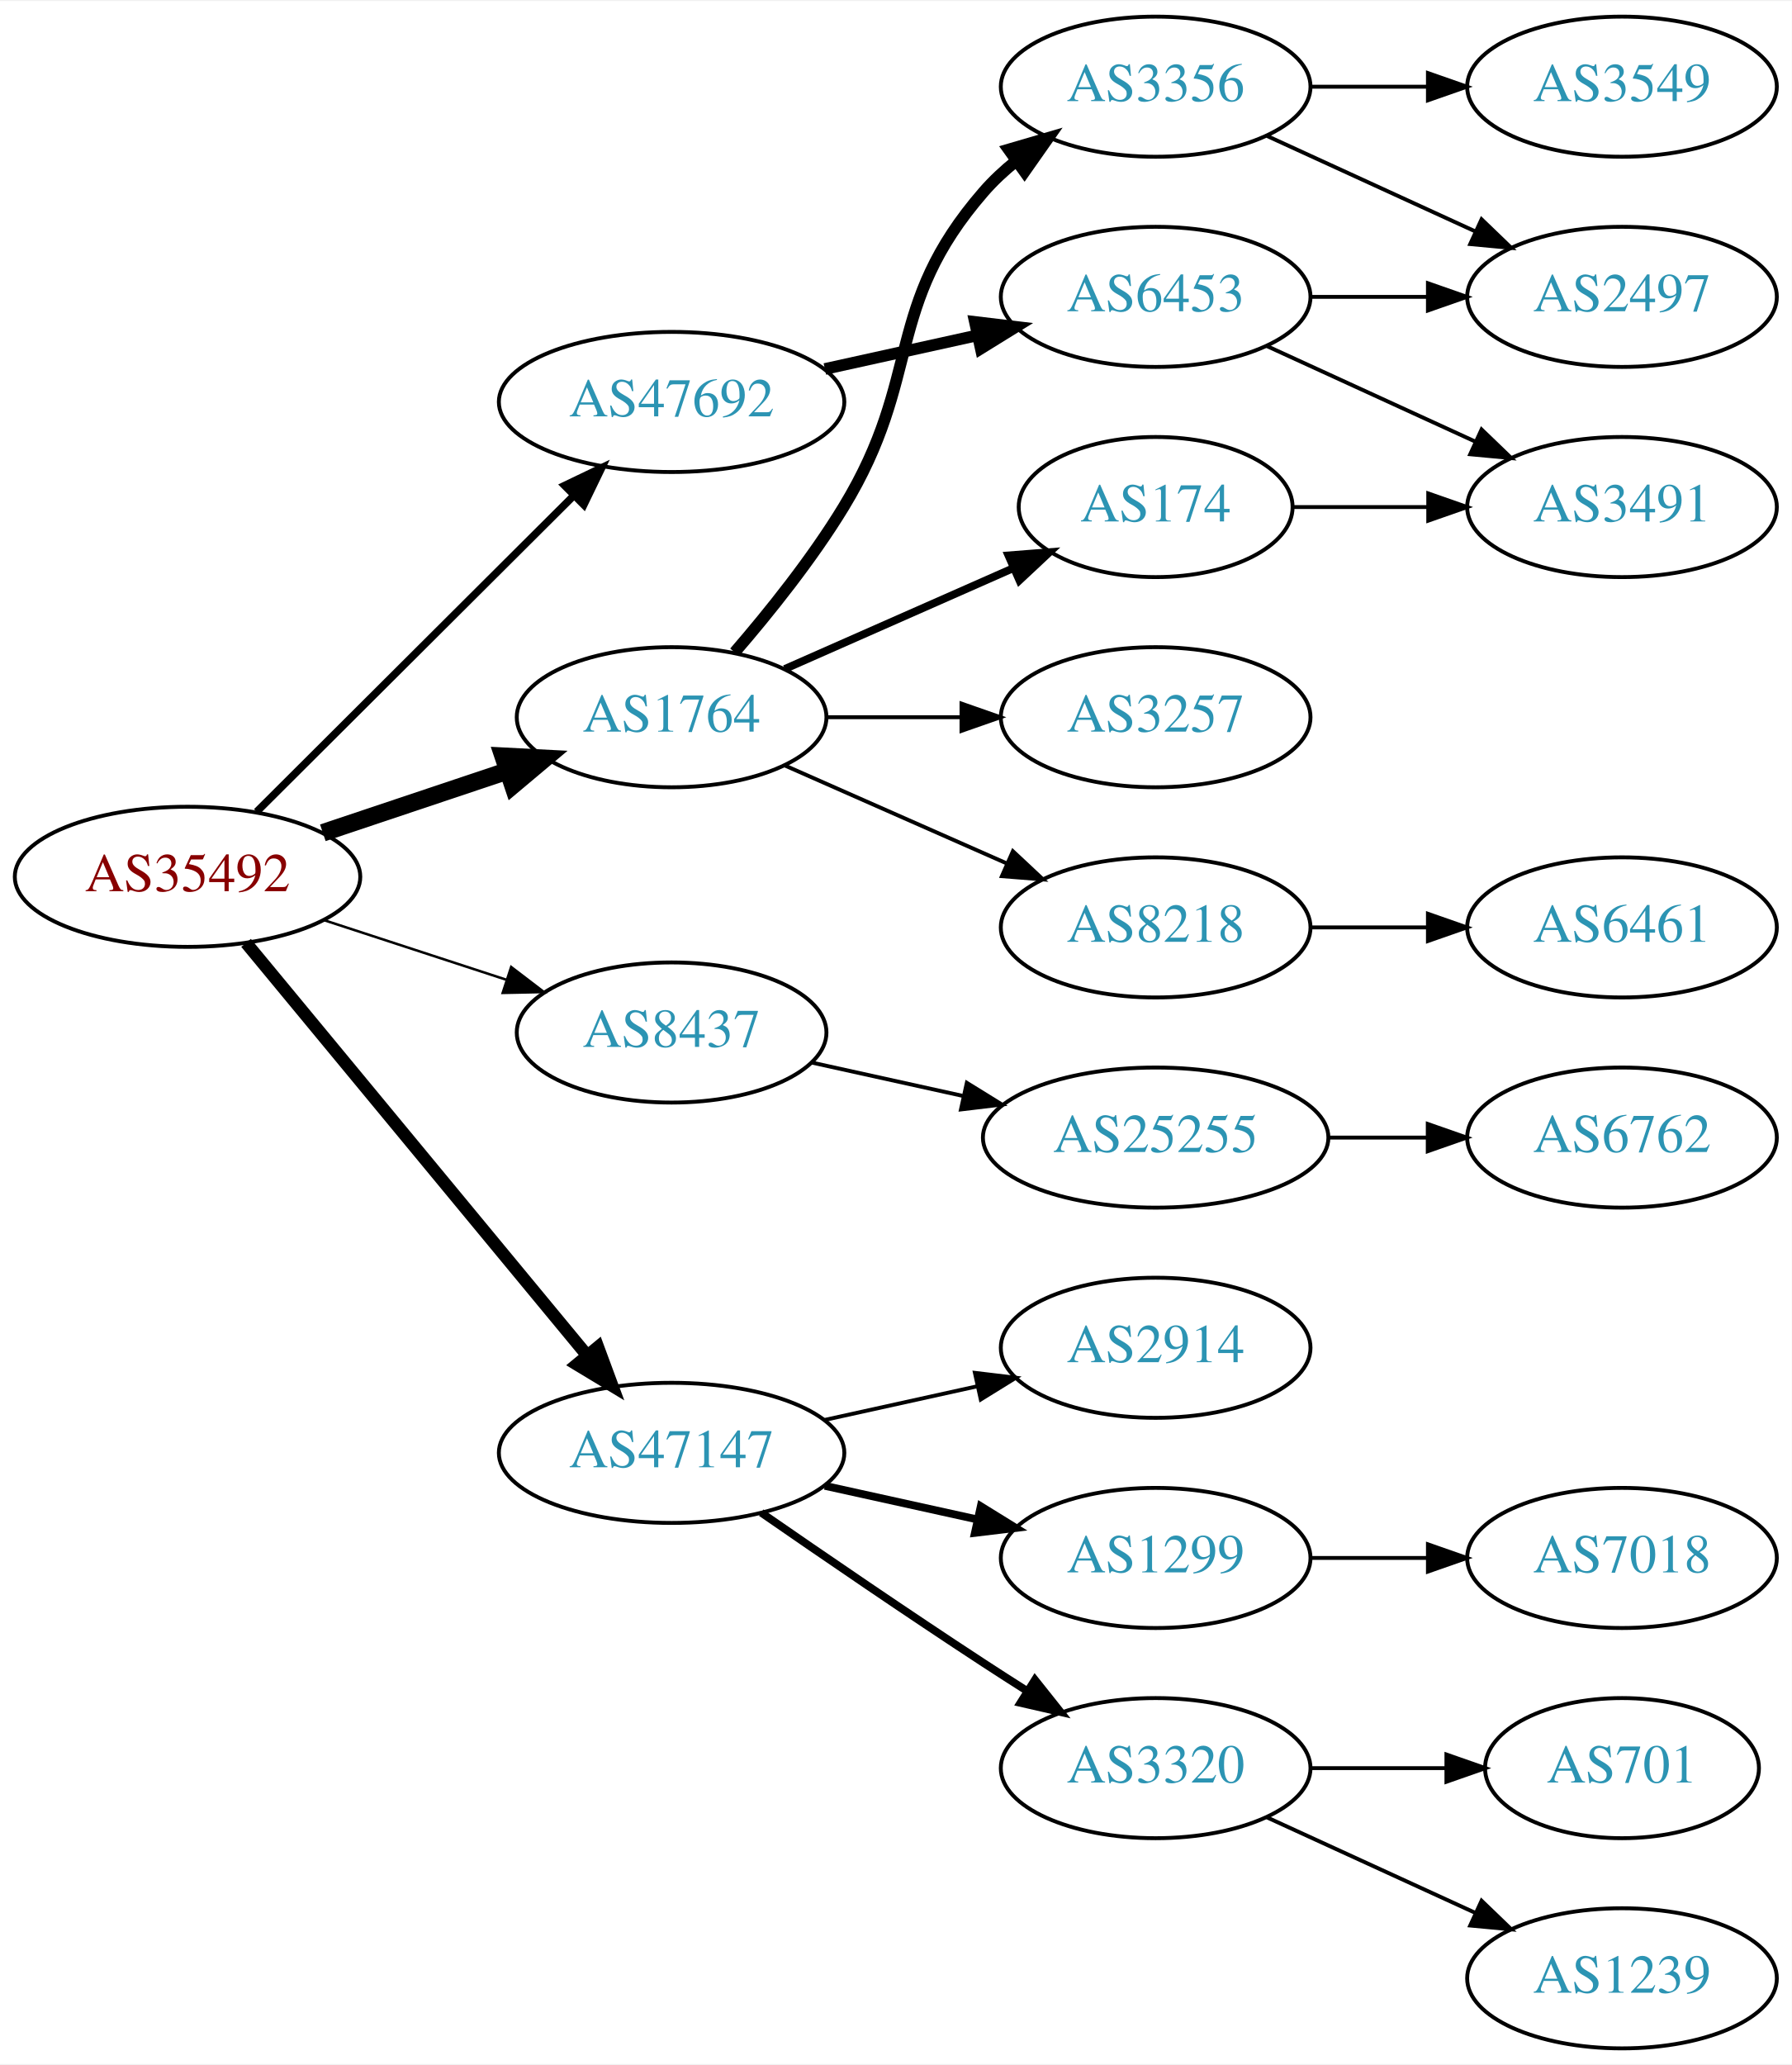
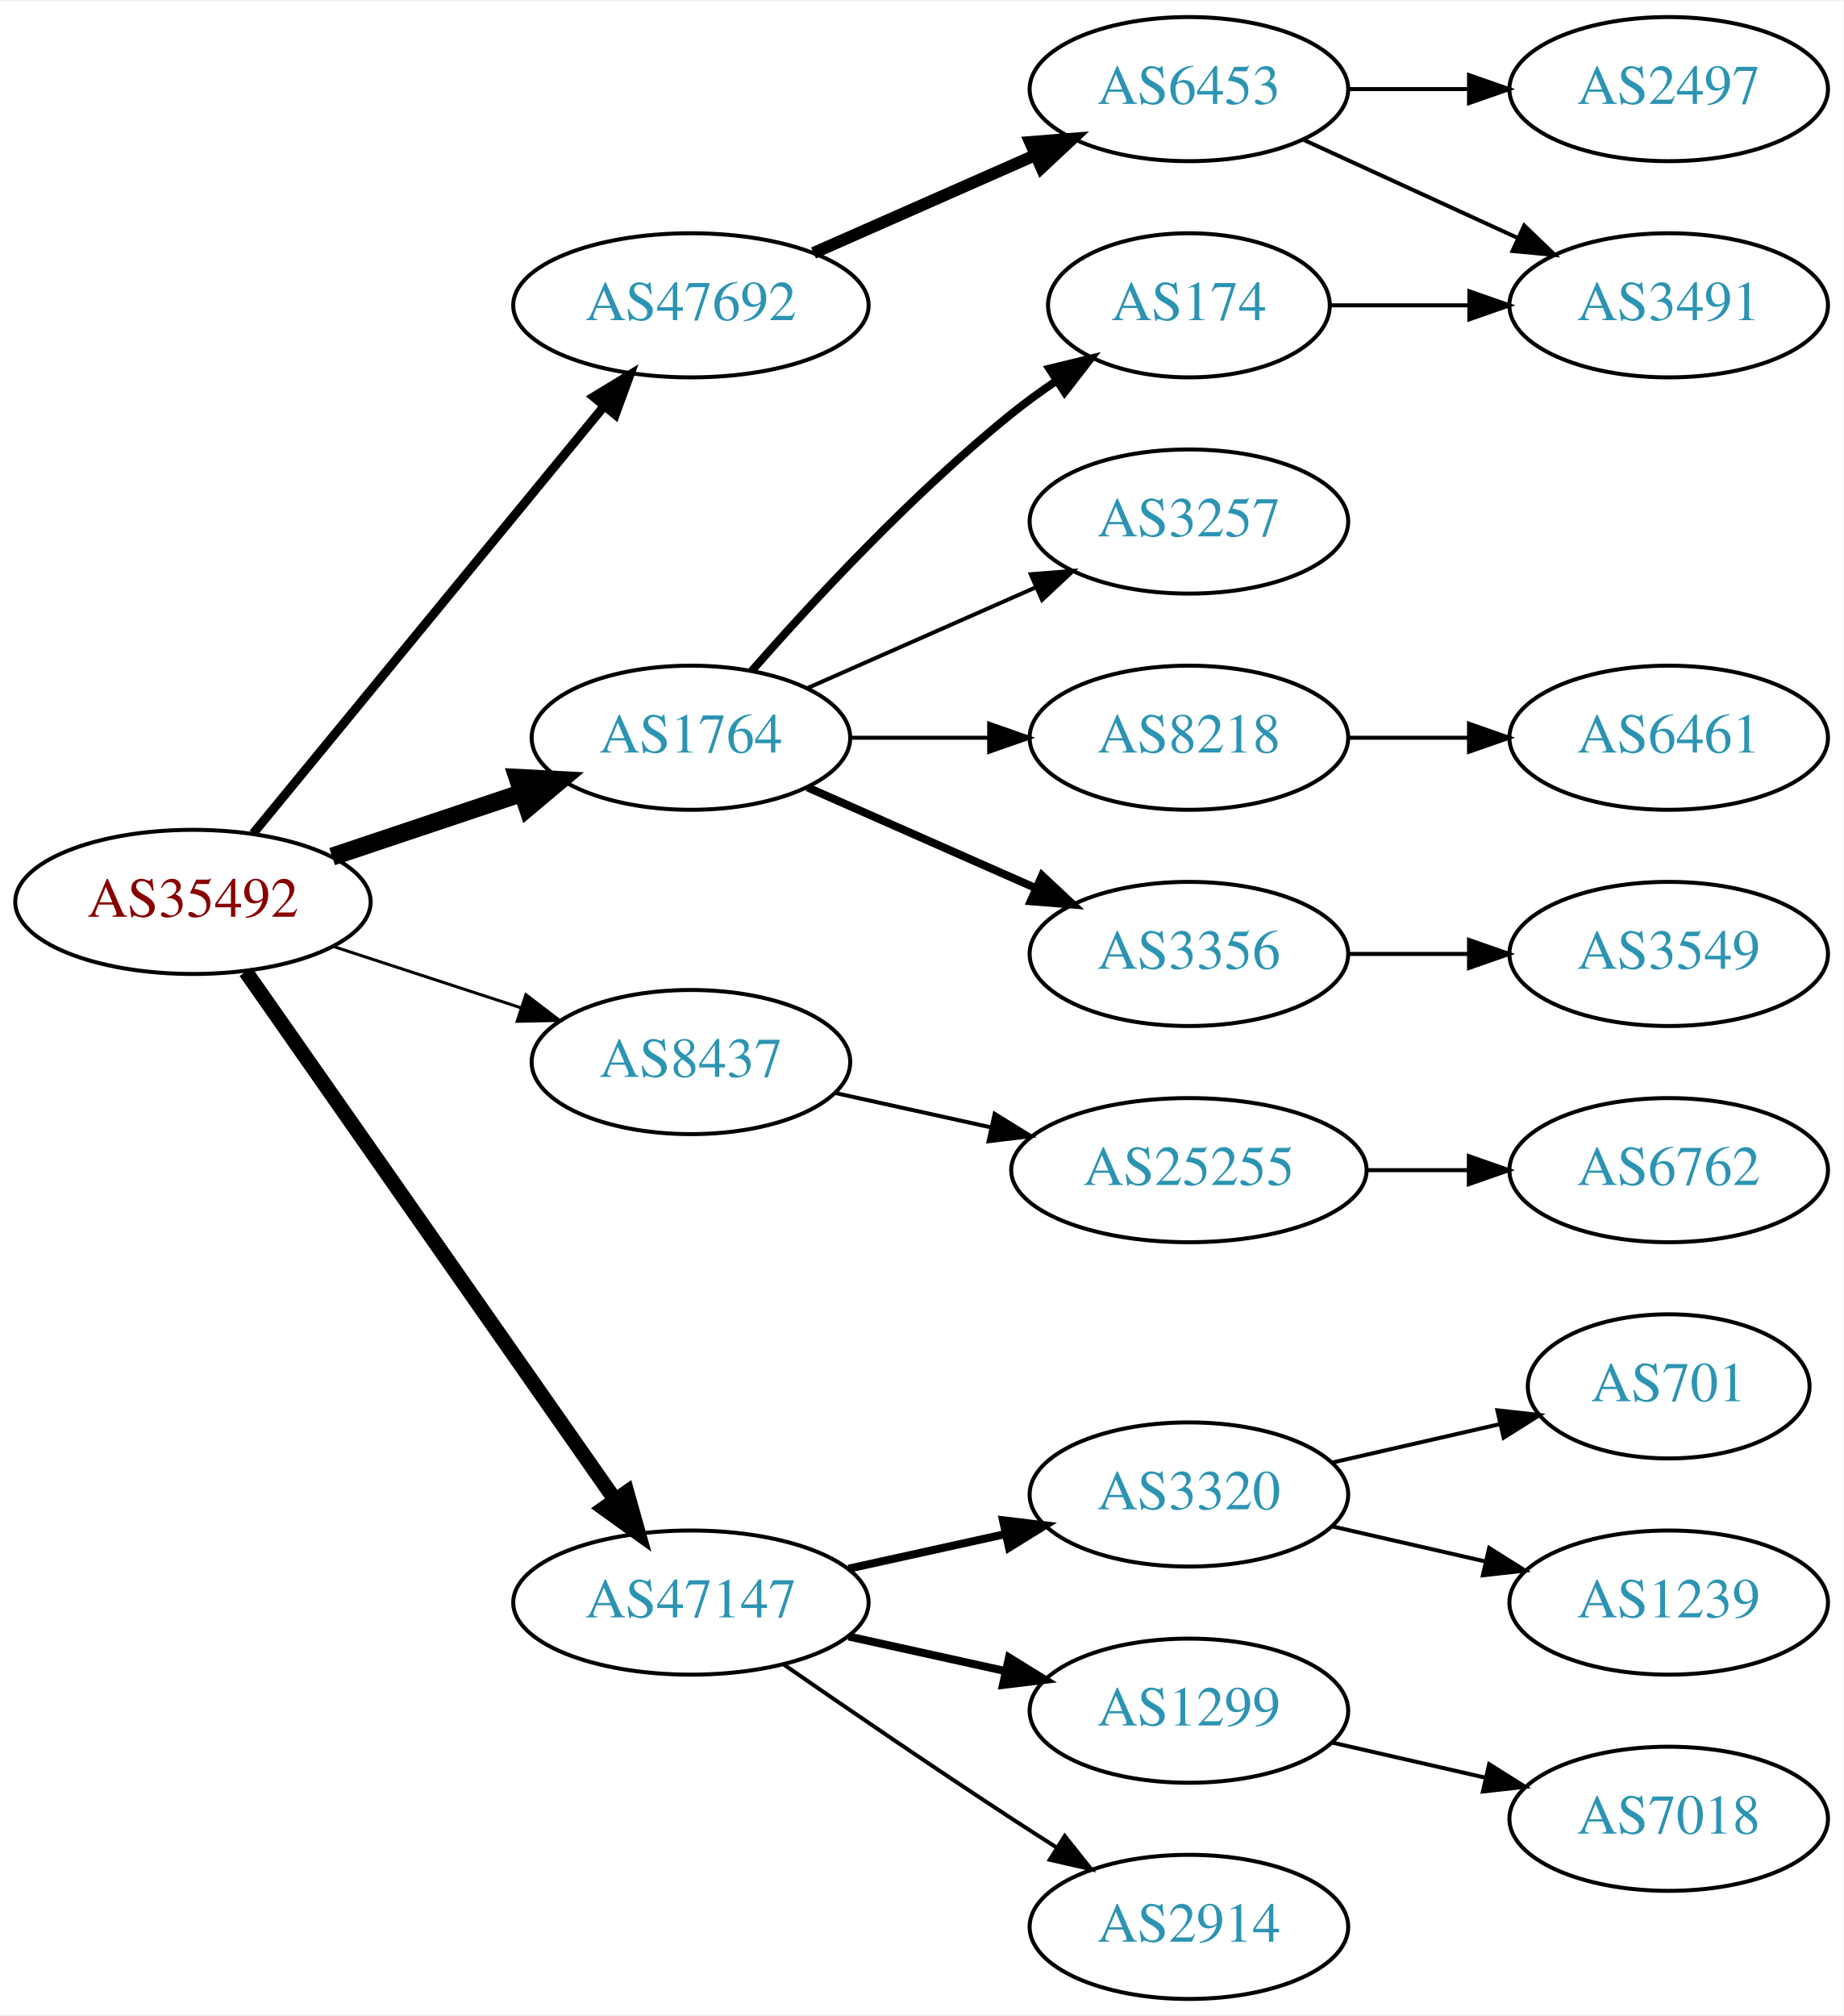
- <svg xmlns="http://www.w3.org/2000/svg" xmlns:xlink="http://www.w3.org/1999/xlink" width="460pt" height="530pt" viewBox="0.00 0.00 460.47 530.00">
-   <g id="graph0" class="graph" transform="scale(1 1) rotate(0) translate(4 526)">
-     <polygon fill="white" stroke="none" points="-4,4 -4,-526 456.469,-526 456.469,4 -4,4" />
+ <svg xmlns="http://www.w3.org/2000/svg" xmlns:xlink="http://www.w3.org/1999/xlink" width="460pt" height="503pt" viewBox="0.00 0.00 460.47 503.00">
+   <g id="graph0" class="graph" transform="scale(1 1) rotate(0) translate(4 499)">
+     <polygon fill="white" stroke="none" points="-4,4 -4,-499 456.469,-499 456.469,4 -4,4" />
    <g id="node1" class="node">
      <g id="a_node1">
        <a xlink:href="/asn/35492" xlink:title="AS35492 ~ FUNKFEUER [AT]">
-           <ellipse fill="#ffffff" stroke="black" cx="44.196" cy="-301" rx="44.393" ry="18" />
-           <text text-anchor="middle" x="44.196" y="-297.3" font-family="Times,serif" font-size="14.00" fill="#880000">AS35492</text>
+           <ellipse fill="#ffffff" stroke="black" cx="44.196" cy="-274" rx="44.393" ry="18" />
+           <text text-anchor="middle" x="44.196" y="-270.3" font-family="Times,serif" font-size="14.00" fill="#880000">AS35492</text>
        </a>
      </g>
    </g>
    <g id="node2" class="node">
      <g id="a_node2">
        <a xlink:href="/asn/1764" xlink:title="AS1764 ~ NEXTLAYER-AS [AT]">
-           <ellipse fill="#ffffff" stroke="black" cx="168.588" cy="-342" rx="39.794" ry="18" />
-           <text text-anchor="middle" x="168.588" y="-338.3" font-family="Times,serif" font-size="14.00" fill="#2c94b3">AS1764</text>
+           <ellipse fill="#ffffff" stroke="black" cx="168.588" cy="-315" rx="39.794" ry="18" />
+           <text text-anchor="middle" x="168.588" y="-311.3" font-family="Times,serif" font-size="14.00" fill="#2c94b3">AS1764</text>
        </a>
      </g>
    </g>
    <g id="edge1" class="edge">
-       <path fill="none" stroke="black" stroke-width="4.5" d="M78.964,-312.312C93.591,-317.212 110.853,-322.994 126.239,-328.148" />
-       <polygon fill="black" stroke="black" stroke-width="4.5" points="125.299,-331.986 136.032,-331.429 127.801,-324.519 125.299,-331.986" />
+       <path fill="none" stroke="black" stroke-width="4.5" d="M78.964,-285.312C93.591,-290.212 110.853,-295.994 126.239,-301.148" />
+       <polygon fill="black" stroke="black" stroke-width="4.5" points="125.299,-304.986 136.032,-304.429 127.801,-297.519 125.299,-304.986" />
    </g>
    <g id="node3" class="node">
      <g id="a_node3">
        <a xlink:href="/asn/8437" xlink:title="AS8437 ~ Hutchison Drei Austria GmbH [AT]">
-           <ellipse fill="#ffffff" stroke="black" cx="168.588" cy="-261" rx="39.794" ry="18" />
-           <text text-anchor="middle" x="168.588" y="-257.3" font-family="Times,serif" font-size="14.00" fill="#2c94b3">AS8437</text>
+           <ellipse fill="#ffffff" stroke="black" cx="168.588" cy="-234" rx="39.794" ry="18" />
+           <text text-anchor="middle" x="168.588" y="-230.3" font-family="Times,serif" font-size="14.00" fill="#2c94b3">AS8437</text>
        </a>
      </g>
    </g>
    <g id="edge2" class="edge">
-       <path fill="none" stroke="black" stroke-width="0.643" d="M79.289,-289.858C93.795,-285.117 110.846,-279.544 126.077,-274.567" />
-       <polygon fill="black" stroke="black" stroke-width="0.643" points="127.36,-277.83 135.778,-271.396 125.186,-271.176 127.36,-277.83" />
+       <path fill="none" stroke="black" stroke-width="0.75" d="M79.289,-262.858C93.795,-258.117 110.846,-252.544 126.077,-247.567" />
+       <polygon fill="black" stroke="black" stroke-width="0.75" points="127.36,-250.83 135.778,-244.396 125.186,-244.176 127.36,-250.83" />
    </g>
    <g id="node4" class="node">
      <g id="a_node4">
        <a xlink:href="/asn/47147" xlink:title="AS47147 ~ ANEXIA Internetdienstleistungs GmbH [AT]">
-           <ellipse fill="#ffffff" stroke="black" cx="168.588" cy="-153" rx="44.393" ry="18" />
-           <text text-anchor="middle" x="168.588" y="-149.3" font-family="Times,serif" font-size="14.00" fill="#2c94b3">AS47147</text>
+           <ellipse fill="#ffffff" stroke="black" cx="168.588" cy="-99" rx="44.393" ry="18" />
+           <text text-anchor="middle" x="168.588" y="-95.3" font-family="Times,serif" font-size="14.00" fill="#2c94b3">AS47147</text>
        </a>
      </g>
    </g>
    <g id="edge3" class="edge">
-       <path fill="none" stroke="black" stroke-width="3.214" d="M59.236,-284.023C80.701,-258.066 121.807,-208.36 146.756,-178.191" />
-       <polygon fill="black" stroke="black" stroke-width="3.214" points="149.659,-180.172 153.335,-170.235 144.265,-175.711 149.659,-180.172" />
+       <path fill="none" stroke="black" stroke-width="3.75" d="M57.379,-256.581C79.006,-225.657 124.204,-161.033 149.483,-124.887" />
+       <polygon fill="black" stroke="black" stroke-width="3.75" points="152.591,-126.55 155.455,-116.349 146.855,-122.538 152.591,-126.55" />
    </g>
    <g id="node5" class="node">
      <g id="a_node5">
        <a xlink:href="/asn/47692" xlink:title="AS47692 ~ Nessus GmbH [AT]">
          <ellipse fill="#ffffff" stroke="black" cx="168.588" cy="-423" rx="44.393" ry="18" />
          <text text-anchor="middle" x="168.588" y="-419.3" font-family="Times,serif" font-size="14.00" fill="#2c94b3">AS47692</text>
        </a>
      </g>
    </g>
    <g id="edge4" class="edge">
-       <path fill="none" stroke="black" stroke-width="1.929" d="M61.958,-317.708C82.989,-338.671 119.21,-374.777 143.282,-398.772" />
-       <polygon fill="black" stroke="black" stroke-width="1.929" points="141.083,-401.522 150.636,-406.103 146.025,-396.564 141.083,-401.522" />
+       <path fill="none" stroke="black" stroke-width="2.25" d="M59.236,-291.092C80.701,-317.224 121.807,-367.266 146.756,-397.639" />
+       <polygon fill="black" stroke="black" stroke-width="2.25" points="144.283,-400.142 153.335,-405.648 149.692,-395.699 144.283,-400.142" />
    </g>
    <g id="node6" class="node">
      <g id="a_node6">
-         <a xlink:href="/asn/3356" xlink:title="AS3356 ~ Level 3 Parent, LLC [US]">
-           <ellipse fill="#ffffff" stroke="black" cx="292.98" cy="-504" rx="39.794" ry="18" />
-           <text text-anchor="middle" x="292.98" y="-500.3" font-family="Times,serif" font-size="14.00" fill="#2c94b3">AS3356</text>
+         <a xlink:href="/asn/174" xlink:title="AS174 ~ Cogent Communications [US]">
+           <ellipse fill="#ffffff" stroke="black" cx="292.98" cy="-423" rx="35.194" ry="18" />
+           <text text-anchor="middle" x="292.98" y="-419.3" font-family="Times,serif" font-size="14.00" fill="#2c94b3">AS174</text>
        </a>
      </g>
    </g>
    <g id="edge5" class="edge">
-       <path fill="none" stroke="black" stroke-width="3" d="M184.786,-358.677C193.661,-368.949 204.674,-382.666 212.784,-396 233.257,-429.658 222.95,-447.258 248.784,-477 251.249,-479.838 254.086,-482.477 257.104,-484.906" />
-       <polygon fill="black" stroke="black" stroke-width="3" points="255.214,-487.858 265.382,-490.836 259.29,-482.167 255.214,-487.858" />
+       <path fill="none" stroke="black" stroke-width="2" d="M183.74,-331.663C198.842,-348.894 223.963,-376.024 248.784,-396 252.289,-398.821 256.107,-401.587 259.975,-404.208" />
+       <polygon fill="black" stroke="black" stroke-width="2" points="258.126,-407.18 268.421,-409.682 261.933,-401.306 258.126,-407.18" />
    </g>
    <g id="node7" class="node">
      <g id="a_node7">
-         <a xlink:href="/asn/174" xlink:title="AS174 ~ Cogent Communications [US]">
-           <ellipse fill="#ffffff" stroke="black" cx="292.98" cy="-396" rx="35.194" ry="18" />
-           <text text-anchor="middle" x="292.98" y="-392.3" font-family="Times,serif" font-size="14.00" fill="#2c94b3">AS174</text>
+         <a xlink:href="/asn/8218" xlink:title="AS8218 ~ legacy Neotelecoms [FR]">
+           <ellipse fill="#ffffff" stroke="black" cx="292.98" cy="-315" rx="39.794" ry="18" />
+           <text text-anchor="middle" x="292.98" y="-311.3" font-family="Times,serif" font-size="14.00" fill="#2c94b3">AS8218</text>
        </a>
      </g>
    </g>
    <g id="edge6" class="edge">
-       <path fill="none" stroke="black" stroke-width="2" d="M197.667,-354.389C215.096,-362.078 237.653,-372.031 256.337,-380.274" />
-       <polygon fill="black" stroke="black" stroke-width="2" points="255.145,-383.573 265.707,-384.408 257.97,-377.169 255.145,-383.573" />
+       <path fill="none" stroke="black" d="M208.314,-315C219.252,-315 231.303,-315 242.769,-315" />
+       <polygon fill="black" stroke="black" points="243.087,-318.5 253.087,-315 243.087,-311.5 243.087,-318.5" />
    </g>
    <g id="node8" class="node">
      <g id="a_node8">
-         <a xlink:href="/asn/3257" xlink:title="AS3257 ~ GTT [DE]">
-           <ellipse fill="#ffffff" stroke="black" cx="292.98" cy="-342" rx="39.794" ry="18" />
-           <text text-anchor="middle" x="292.98" y="-338.3" font-family="Times,serif" font-size="14.00" fill="#2c94b3">AS3257</text>
+         <a xlink:href="/asn/3356" xlink:title="AS3356 ~ Level 3 Parent, LLC [US]">
+           <ellipse fill="#ffffff" stroke="black" cx="292.98" cy="-261" rx="39.794" ry="18" />
+           <text text-anchor="middle" x="292.98" y="-257.3" font-family="Times,serif" font-size="14.00" fill="#2c94b3">AS3356</text>
        </a>
      </g>
    </g>
    <g id="edge7" class="edge">
-       <path fill="none" stroke="black" d="M208.314,-342C219.252,-342 231.303,-342 242.769,-342" />
-       <polygon fill="black" stroke="black" points="243.087,-345.5 253.087,-342 243.087,-338.5 243.087,-345.5" />
+       <path fill="none" stroke="black" stroke-width="2" d="M197.667,-302.611C214.615,-295.134 236.413,-285.517 254.782,-277.412" />
+       <polygon fill="black" stroke="black" stroke-width="2" points="256.296,-280.57 264.032,-273.331 253.47,-274.166 256.296,-280.57" />
    </g>
    <g id="node9" class="node">
      <g id="a_node9">
-         <a xlink:href="/asn/8218" xlink:title="AS8218 ~ legacy Neotelecoms [FR]">
-           <ellipse fill="#ffffff" stroke="black" cx="292.98" cy="-288" rx="39.794" ry="18" />
-           <text text-anchor="middle" x="292.98" y="-284.3" font-family="Times,serif" font-size="14.00" fill="#2c94b3">AS8218</text>
+         <a xlink:href="/asn/3257" xlink:title="AS3257 ~ GTT [DE]">
+           <ellipse fill="#ffffff" stroke="black" cx="292.98" cy="-369" rx="39.794" ry="18" />
+           <text text-anchor="middle" x="292.98" y="-365.3" font-family="Times,serif" font-size="14.00" fill="#2c94b3">AS3257</text>
        </a>
      </g>
    </g>
    <g id="edge8" class="edge">
-       <path fill="none" stroke="black" d="M197.667,-329.611C214.615,-322.134 236.413,-312.517 254.782,-304.412" />
-       <polygon fill="black" stroke="black" points="256.296,-307.57 264.032,-300.331 253.47,-301.166 256.296,-307.57" />
+       <path fill="none" stroke="black" d="M197.667,-327.389C214.615,-334.866 236.413,-344.483 254.782,-352.588" />
+       <polygon fill="black" stroke="black" points="253.47,-355.834 264.032,-356.669 256.296,-349.43 253.47,-355.834" />
+     </g>
+     <g id="node13" class="node">
+       <g id="a_node13">
+         <a xlink:href="/asn/25255" xlink:title="AS25255 ~ ==&gt; TELE2 AUSTRIA &lt;== [AT]">
+           <ellipse fill="#ffffff" stroke="black" cx="292.98" cy="-207" rx="44.393" ry="18" />
+           <text text-anchor="middle" x="292.98" y="-203.3" font-family="Times,serif" font-size="14.00" fill="#2c94b3">AS25255</text>
+         </a>
+       </g>
+     </g>
+     <g id="edge12" class="edge">
+       <path fill="none" stroke="black" d="M204.661,-226.263C216.7,-223.607 230.4,-220.585 243.321,-217.734" />
+       <polygon fill="black" stroke="black" points="244.459,-221.068 253.47,-215.495 242.951,-214.232 244.459,-221.068" />
+     </g>
+     <g id="node15" class="node">
+       <g id="a_node15">
+         <a xlink:href="/asn/3320" xlink:title="AS3320 ~ DTAG [DE]">
+           <ellipse fill="#ffffff" stroke="black" cx="292.98" cy="-126" rx="39.794" ry="18" />
+           <text text-anchor="middle" x="292.98" y="-122.3" font-family="Times,serif" font-size="14.00" fill="#2c94b3">AS3320</text>
+         </a>
+       </g>
+     </g>
+     <g id="edge14" class="edge">
+       <path fill="none" stroke="black" stroke-width="2" d="M207.978,-107.469C220.369,-110.202 234.216,-113.257 247.036,-116.085" />
+       <polygon fill="black" stroke="black" stroke-width="2" points="246.532,-119.558 257.051,-118.295 248.04,-112.722 246.532,-119.558" />
+     </g>
+     <g id="node16" class="node">
+       <g id="a_node16">
+         <a xlink:href="/asn/1299" xlink:title="AS1299 ~ Telia Carrier [EU]">
+           <ellipse fill="#ffffff" stroke="black" cx="292.98" cy="-72" rx="39.794" ry="18" />
+           <text text-anchor="middle" x="292.98" y="-68.3" font-family="Times,serif" font-size="14.00" fill="#2c94b3">AS1299</text>
+         </a>
+       </g>
+     </g>
+     <g id="edge15" class="edge">
+       <path fill="none" stroke="black" stroke-width="2" d="M207.978,-90.531C220.369,-87.798 234.216,-84.743 247.036,-81.915" />
+       <polygon fill="black" stroke="black" stroke-width="2" points="248.04,-85.278 257.051,-79.706 246.532,-78.442 248.04,-85.278" />
+     </g>
+     <g id="node17" class="node">
+       <g id="a_node17">
+         <a xlink:href="/asn/2914" xlink:title="AS2914 ~ NTT America, Inc. [US]">
+           <ellipse fill="#ffffff" stroke="black" cx="292.98" cy="-18" rx="39.794" ry="18" />
+           <text text-anchor="middle" x="292.98" y="-14.3" font-family="Times,serif" font-size="14.00" fill="#2c94b3">AS2914</text>
+         </a>
+       </g>
+     </g>
+     <g id="edge16" class="edge">
+       <path fill="none" stroke="black" d="M191.619,-83.633C207.421,-72.695 229.278,-57.739 248.784,-45 252.366,-42.661 256.137,-40.241 259.897,-37.856" />
+       <polygon fill="black" stroke="black" points="261.959,-40.693 268.558,-32.404 258.23,-34.769 261.959,-40.693" />
+     </g>
+     <g id="node21" class="node">
+       <g id="a_node21">
+         <a xlink:href="/asn/6453" xlink:title="AS6453 ~ TATA COMMUNICATIONS (AMERICA) INC [US]">
+           <ellipse fill="#ffffff" stroke="black" cx="292.98" cy="-477" rx="39.794" ry="18" />
+           <text text-anchor="middle" x="292.98" y="-473.3" font-family="Times,serif" font-size="14.00" fill="#2c94b3">AS6453</text>
+         </a>
+       </g>
+     </g>
+     <g id="edge20" class="edge">
+       <path fill="none" stroke="black" stroke-width="3" d="M199.216,-436.072C215.81,-443.393 236.67,-452.597 254.403,-460.421" />
+       <polygon fill="black" stroke="black" stroke-width="3" points="253.325,-463.77 263.887,-464.605 256.151,-457.366 253.325,-463.77" />
+     </g>
+     <g id="node10" class="node">
+       <g id="a_node10">
+         <a xlink:href="/asn/3491" xlink:title="AS3491 ~ PCCW Global, Inc. [US]">
+           <ellipse fill="#ffffff" stroke="black" cx="412.823" cy="-423" rx="39.794" ry="18" />
+           <text text-anchor="middle" x="412.823" y="-419.3" font-family="Times,serif" font-size="14.00" fill="#2c94b3">AS3491</text>
+         </a>
+       </g>
+     </g>
+     <g id="edge9" class="edge">
+       <path fill="none" stroke="black" d="M328.382,-423C339.206,-423 351.374,-423 363.001,-423" />
+       <polygon fill="black" stroke="black" points="363.032,-426.5 373.032,-423 363.032,-419.5 363.032,-426.5" />
+     </g>
+     <g id="node11" class="node">
+       <g id="a_node11">
+         <a xlink:href="/asn/6461" xlink:title="AS6461 ~ Zayo Bandwidth [US]">
+           <ellipse fill="#ffffff" stroke="black" cx="412.823" cy="-315" rx="39.794" ry="18" />
+           <text text-anchor="middle" x="412.823" y="-311.3" font-family="Times,serif" font-size="14.00" fill="#2c94b3">AS6461</text>
+         </a>
+       </g>
+     </g>
+     <g id="edge10" class="edge">
+       <path fill="none" stroke="black" d="M332.893,-315C342.446,-315 352.796,-315 362.759,-315" />
+       <polygon fill="black" stroke="black" points="362.951,-318.5 372.951,-315 362.951,-311.5 362.951,-318.5" />
+     </g>
+     <g id="node12" class="node">
+       <g id="a_node12">
+         <a xlink:href="/asn/3549" xlink:title="AS3549 ~ Level 3 Parent, LLC [US]">
+           <ellipse fill="#ffffff" stroke="black" cx="412.823" cy="-261" rx="39.794" ry="18" />
+           <text text-anchor="middle" x="412.823" y="-257.3" font-family="Times,serif" font-size="14.00" fill="#2c94b3">AS3549</text>
+         </a>
+       </g>
+     </g>
+     <g id="edge11" class="edge">
+       <path fill="none" stroke="black" d="M332.893,-261C342.446,-261 352.796,-261 362.759,-261" />
+       <polygon fill="black" stroke="black" points="362.951,-264.5 372.951,-261 362.951,-257.5 362.951,-264.5" />
    </g>
    <g id="node14" class="node">
      <g id="a_node14">
-         <a xlink:href="/asn/25255" xlink:title="AS25255 ~ ==&gt; TELE2 AUSTRIA &lt;== [AT]">
-           <ellipse fill="#ffffff" stroke="black" cx="292.98" cy="-234" rx="44.393" ry="18" />
-           <text text-anchor="middle" x="292.98" y="-230.3" font-family="Times,serif" font-size="14.00" fill="#2c94b3">AS25255</text>
+         <a xlink:href="/asn/6762" xlink:title="AS6762 ~ TELECOM ITALIA SPARKLE S.p.A. [IT]">
+           <ellipse fill="#ffffff" stroke="black" cx="412.823" cy="-207" rx="39.794" ry="18" />
+           <text text-anchor="middle" x="412.823" y="-203.3" font-family="Times,serif" font-size="14.00" fill="#2c94b3">AS6762</text>
        </a>
      </g>
    </g>
    <g id="edge13" class="edge">
-       <path fill="none" stroke="black" d="M204.661,-253.263C216.7,-250.607 230.4,-247.585 243.321,-244.734" />
-       <polygon fill="black" stroke="black" points="244.459,-248.068 253.47,-242.495 242.951,-241.232 244.459,-248.068" />
-     </g>
-     <g id="node16" class="node">
-       <g id="a_node16">
-         <a xlink:href="/asn/2914" xlink:title="AS2914 ~ NTT America, Inc. [US]">
-           <ellipse fill="#ffffff" stroke="black" cx="292.98" cy="-180" rx="39.794" ry="18" />
-           <text text-anchor="middle" x="292.98" y="-176.3" font-family="Times,serif" font-size="14.00" fill="#2c94b3">AS2914</text>
-         </a>
-       </g>
-     </g>
-     <g id="edge15" class="edge">
-       <path fill="none" stroke="black" d="M207.978,-161.469C220.369,-164.202 234.216,-167.257 247.036,-170.085" />
-       <polygon fill="black" stroke="black" points="246.532,-173.558 257.051,-172.295 248.04,-166.722 246.532,-173.558" />
-     </g>
-     <g id="node17" class="node">
-       <g id="a_node17">
-         <a xlink:href="/asn/1299" xlink:title="AS1299 ~ Telia Carrier [EU]">
-           <ellipse fill="#ffffff" stroke="black" cx="292.98" cy="-126" rx="39.794" ry="18" />
-           <text text-anchor="middle" x="292.98" y="-122.3" font-family="Times,serif" font-size="14.00" fill="#2c94b3">AS1299</text>
-         </a>
-       </g>
-     </g>
-     <g id="edge16" class="edge">
-       <path fill="none" stroke="black" stroke-width="2" d="M207.978,-144.531C220.369,-141.798 234.216,-138.743 247.036,-135.915" />
-       <polygon fill="black" stroke="black" stroke-width="2" points="248.04,-139.278 257.051,-133.705 246.532,-132.442 248.04,-139.278" />
+       <path fill="none" stroke="black" d="M337.191,-207C345.504,-207 354.267,-207 362.749,-207" />
+       <polygon fill="black" stroke="black" points="362.908,-210.5 372.908,-207 362.908,-203.5 362.908,-210.5" />
    </g>
    <g id="node18" class="node">
      <g id="a_node18">
-         <a xlink:href="/asn/3320" xlink:title="AS3320 ~ DTAG [DE]">
-           <ellipse fill="#ffffff" stroke="black" cx="292.98" cy="-72" rx="39.794" ry="18" />
-           <text text-anchor="middle" x="292.98" y="-68.3" font-family="Times,serif" font-size="14.00" fill="#2c94b3">AS3320</text>
+         <a xlink:href="/asn/701" xlink:title="AS701 ~ UUNET [US]">
+           <ellipse fill="#ffffff" stroke="black" cx="412.823" cy="-153" rx="35.194" ry="18" />
+           <text text-anchor="middle" x="412.823" y="-149.3" font-family="Times,serif" font-size="14.00" fill="#2c94b3">AS701</text>
        </a>
      </g>
    </g>
    <g id="edge17" class="edge">
-       <path fill="none" stroke="black" stroke-width="2" d="M191.619,-137.633C207.421,-126.695 229.278,-111.739 248.784,-99 252.366,-96.661 256.137,-94.241 259.897,-91.856" />
-       <polygon fill="black" stroke="black" stroke-width="2" points="261.959,-94.693 268.558,-86.404 258.23,-88.769 261.959,-94.693" />
+       <path fill="none" stroke="black" d="M328.7,-133.955C341.792,-136.955 356.814,-140.396 370.455,-143.522" />
+       <polygon fill="black" stroke="black" points="370.033,-147.016 380.562,-145.838 371.597,-140.193 370.033,-147.016" />
+     </g>
+     <g id="node19" class="node">
+       <g id="a_node19">
+         <a xlink:href="/asn/1239" xlink:title="AS1239 ~ Sprint [US]">
+           <ellipse fill="#ffffff" stroke="black" cx="412.823" cy="-99" rx="39.794" ry="18" />
+           <text text-anchor="middle" x="412.823" y="-95.3" font-family="Times,serif" font-size="14.00" fill="#2c94b3">AS1239</text>
+         </a>
+       </g>
+     </g>
+     <g id="edge18" class="edge">
+       <path fill="none" stroke="black" d="M328.7,-118.045C340.7,-115.296 354.32,-112.175 367.013,-109.267" />
+       <polygon fill="black" stroke="black" points="367.979,-112.636 376.945,-106.991 366.415,-105.813 367.979,-112.636" />
+     </g>
+     <g id="node20" class="node">
+       <g id="a_node20">
+         <a xlink:href="/asn/7018" xlink:title="AS7018 ~ AT&amp;T Services, Inc. [US]">
+           <ellipse fill="#ffffff" stroke="black" cx="412.823" cy="-45" rx="39.794" ry="18" />
+           <text text-anchor="middle" x="412.823" y="-41.3" font-family="Times,serif" font-size="14.00" fill="#2c94b3">AS7018</text>
+         </a>
+       </g>
+     </g>
+     <g id="edge19" class="edge">
+       <path fill="none" stroke="black" d="M328.7,-64.045C340.7,-61.296 354.32,-58.175 367.013,-55.267" />
+       <polygon fill="black" stroke="black" points="367.979,-58.636 376.945,-52.991 366.415,-51.813 367.979,-58.636" />
+     </g>
+     <g id="edge22" class="edge">
+       <path fill="none" stroke="black" d="M321.609,-464.339C337.566,-457.027 357.837,-447.739 375.119,-439.819" />
+       <polygon fill="black" stroke="black" points="376.734,-442.929 384.367,-435.581 373.818,-436.565 376.734,-442.929" />
    </g>
    <g id="node22" class="node">
      <g id="a_node22">
-         <a xlink:href="/asn/6453" xlink:title="AS6453 ~ TATA COMMUNICATIONS (AMERICA) INC [US]">
-           <ellipse fill="#ffffff" stroke="black" cx="292.98" cy="-450" rx="39.794" ry="18" />
-           <text text-anchor="middle" x="292.98" y="-446.3" font-family="Times,serif" font-size="14.00" fill="#2c94b3">AS6453</text>
+         <a xlink:href="/asn/2497" xlink:title="AS2497 ~ Internet Initiative Japan Inc. [JP]">
+           <ellipse fill="#ffffff" stroke="black" cx="412.823" cy="-477" rx="39.794" ry="18" />
+           <text text-anchor="middle" x="412.823" y="-473.3" font-family="Times,serif" font-size="14.00" fill="#2c94b3">AS2497</text>
        </a>
      </g>
    </g>
    <g id="edge21" class="edge">
-       <path fill="none" stroke="black" stroke-width="3" d="M207.978,-431.469C220.369,-434.202 234.216,-437.257 247.036,-440.085" />
-       <polygon fill="black" stroke="black" stroke-width="3" points="246.532,-443.558 257.051,-442.295 248.04,-436.722 246.532,-443.558" />
-     </g>
-     <g id="node10" class="node">
-       <g id="a_node10">
-         <a xlink:href="/asn/3549" xlink:title="AS3549 ~ Level 3 Parent, LLC [US]">
-           <ellipse fill="#ffffff" stroke="black" cx="412.823" cy="-504" rx="39.794" ry="18" />
-           <text text-anchor="middle" x="412.823" y="-500.3" font-family="Times,serif" font-size="14.00" fill="#2c94b3">AS3549</text>
-         </a>
-       </g>
-     </g>
-     <g id="edge9" class="edge">
-       <path fill="none" stroke="black" d="M332.893,-504C342.446,-504 352.796,-504 362.759,-504" />
-       <polygon fill="black" stroke="black" points="362.951,-507.5 372.951,-504 362.951,-500.5 362.951,-507.5" />
-     </g>
-     <g id="node11" class="node">
-       <g id="a_node11">
-         <a xlink:href="/asn/2497" xlink:title="AS2497 ~ Internet Initiative Japan Inc. [JP]">
-           <ellipse fill="#ffffff" stroke="black" cx="412.823" cy="-450" rx="39.794" ry="18" />
-           <text text-anchor="middle" x="412.823" y="-446.3" font-family="Times,serif" font-size="14.00" fill="#2c94b3">AS2497</text>
-         </a>
-       </g>
-     </g>
-     <g id="edge10" class="edge">
-       <path fill="none" stroke="black" d="M321.609,-491.339C337.566,-484.027 357.837,-474.739 375.119,-466.819" />
-       <polygon fill="black" stroke="black" points="376.734,-469.929 384.367,-462.581 373.818,-463.565 376.734,-469.929" />
-     </g>
-     <g id="node12" class="node">
-       <g id="a_node12">
-         <a xlink:href="/asn/3491" xlink:title="AS3491 ~ PCCW Global, Inc. [US]">
-           <ellipse fill="#ffffff" stroke="black" cx="412.823" cy="-396" rx="39.794" ry="18" />
-           <text text-anchor="middle" x="412.823" y="-392.3" font-family="Times,serif" font-size="14.00" fill="#2c94b3">AS3491</text>
-         </a>
-       </g>
-     </g>
-     <g id="edge11" class="edge">
-       <path fill="none" stroke="black" d="M328.382,-396C339.206,-396 351.374,-396 363.001,-396" />
-       <polygon fill="black" stroke="black" points="363.032,-399.5 373.032,-396 363.032,-392.5 363.032,-399.5" />
-     </g>
-     <g id="node13" class="node">
-       <g id="a_node13">
-         <a xlink:href="/asn/6461" xlink:title="AS6461 ~ Zayo Bandwidth [US]">
-           <ellipse fill="#ffffff" stroke="black" cx="412.823" cy="-288" rx="39.794" ry="18" />
-           <text text-anchor="middle" x="412.823" y="-284.3" font-family="Times,serif" font-size="14.00" fill="#2c94b3">AS6461</text>
-         </a>
-       </g>
-     </g>
-     <g id="edge12" class="edge">
-       <path fill="none" stroke="black" d="M332.893,-288C342.446,-288 352.796,-288 362.759,-288" />
-       <polygon fill="black" stroke="black" points="362.951,-291.5 372.951,-288 362.951,-284.5 362.951,-291.5" />
-     </g>
-     <g id="node15" class="node">
-       <g id="a_node15">
-         <a xlink:href="/asn/6762" xlink:title="AS6762 ~ TELECOM ITALIA SPARKLE S.p.A. [IT]">
-           <ellipse fill="#ffffff" stroke="black" cx="412.823" cy="-234" rx="39.794" ry="18" />
-           <text text-anchor="middle" x="412.823" y="-230.3" font-family="Times,serif" font-size="14.00" fill="#2c94b3">AS6762</text>
-         </a>
-       </g>
-     </g>
-     <g id="edge14" class="edge">
-       <path fill="none" stroke="black" d="M337.191,-234C345.504,-234 354.267,-234 362.749,-234" />
-       <polygon fill="black" stroke="black" points="362.908,-237.5 372.908,-234 362.908,-230.5 362.908,-237.5" />
-     </g>
-     <g id="node21" class="node">
-       <g id="a_node21">
-         <a xlink:href="/asn/7018" xlink:title="AS7018 ~ AT&amp;T Services, Inc. [US]">
-           <ellipse fill="#ffffff" stroke="black" cx="412.823" cy="-126" rx="39.794" ry="18" />
-           <text text-anchor="middle" x="412.823" y="-122.3" font-family="Times,serif" font-size="14.00" fill="#2c94b3">AS7018</text>
-         </a>
-       </g>
-     </g>
-     <g id="edge20" class="edge">
-       <path fill="none" stroke="black" d="M332.893,-126C342.446,-126 352.796,-126 362.759,-126" />
-       <polygon fill="black" stroke="black" points="362.951,-129.5 372.951,-126 362.951,-122.5 362.951,-129.5" />
-     </g>
-     <g id="node19" class="node">
-       <g id="a_node19">
-         <a xlink:href="/asn/701" xlink:title="AS701 ~ UUNET [US]">
-           <ellipse fill="#ffffff" stroke="black" cx="412.823" cy="-72" rx="35.194" ry="18" />
-           <text text-anchor="middle" x="412.823" y="-68.3" font-family="Times,serif" font-size="14.00" fill="#2c94b3">AS701</text>
-         </a>
-       </g>
-     </g>
-     <g id="edge18" class="edge">
-       <path fill="none" stroke="black" d="M332.893,-72C343.98,-72 356.139,-72 367.522,-72" />
-       <polygon fill="black" stroke="black" points="367.703,-75.5 377.703,-72 367.703,-68.5 367.703,-75.5" />
-     </g>
-     <g id="node20" class="node">
-       <g id="a_node20">
-         <a xlink:href="/asn/1239" xlink:title="AS1239 ~ Sprint [US]">
-           <ellipse fill="#ffffff" stroke="black" cx="412.823" cy="-18" rx="39.794" ry="18" />
-           <text text-anchor="middle" x="412.823" y="-14.3" font-family="Times,serif" font-size="14.00" fill="#2c94b3">AS1239</text>
-         </a>
-       </g>
-     </g>
-     <g id="edge19" class="edge">
-       <path fill="none" stroke="black" d="M321.609,-59.339C337.566,-52.027 357.837,-42.739 375.119,-34.819" />
-       <polygon fill="black" stroke="black" points="376.734,-37.929 384.367,-30.581 373.818,-31.565 376.734,-37.929" />
-     </g>
-     <g id="edge23" class="edge">
-       <path fill="none" stroke="black" d="M332.893,-450C342.446,-450 352.796,-450 362.759,-450" />
-       <polygon fill="black" stroke="black" points="362.951,-453.5 372.951,-450 362.951,-446.5 362.951,-453.5" />
-     </g>
-     <g id="edge22" class="edge">
-       <path fill="none" stroke="black" d="M321.609,-437.339C337.566,-430.027 357.837,-420.739 375.119,-412.819" />
-       <polygon fill="black" stroke="black" points="376.734,-415.929 384.367,-408.581 373.818,-409.565 376.734,-415.929" />
+       <path fill="none" stroke="black" d="M332.893,-477C342.446,-477 352.796,-477 362.759,-477" />
+       <polygon fill="black" stroke="black" points="362.951,-480.5 372.951,-477 362.951,-473.5 362.951,-480.5" />
    </g>
  </g>
</svg>
